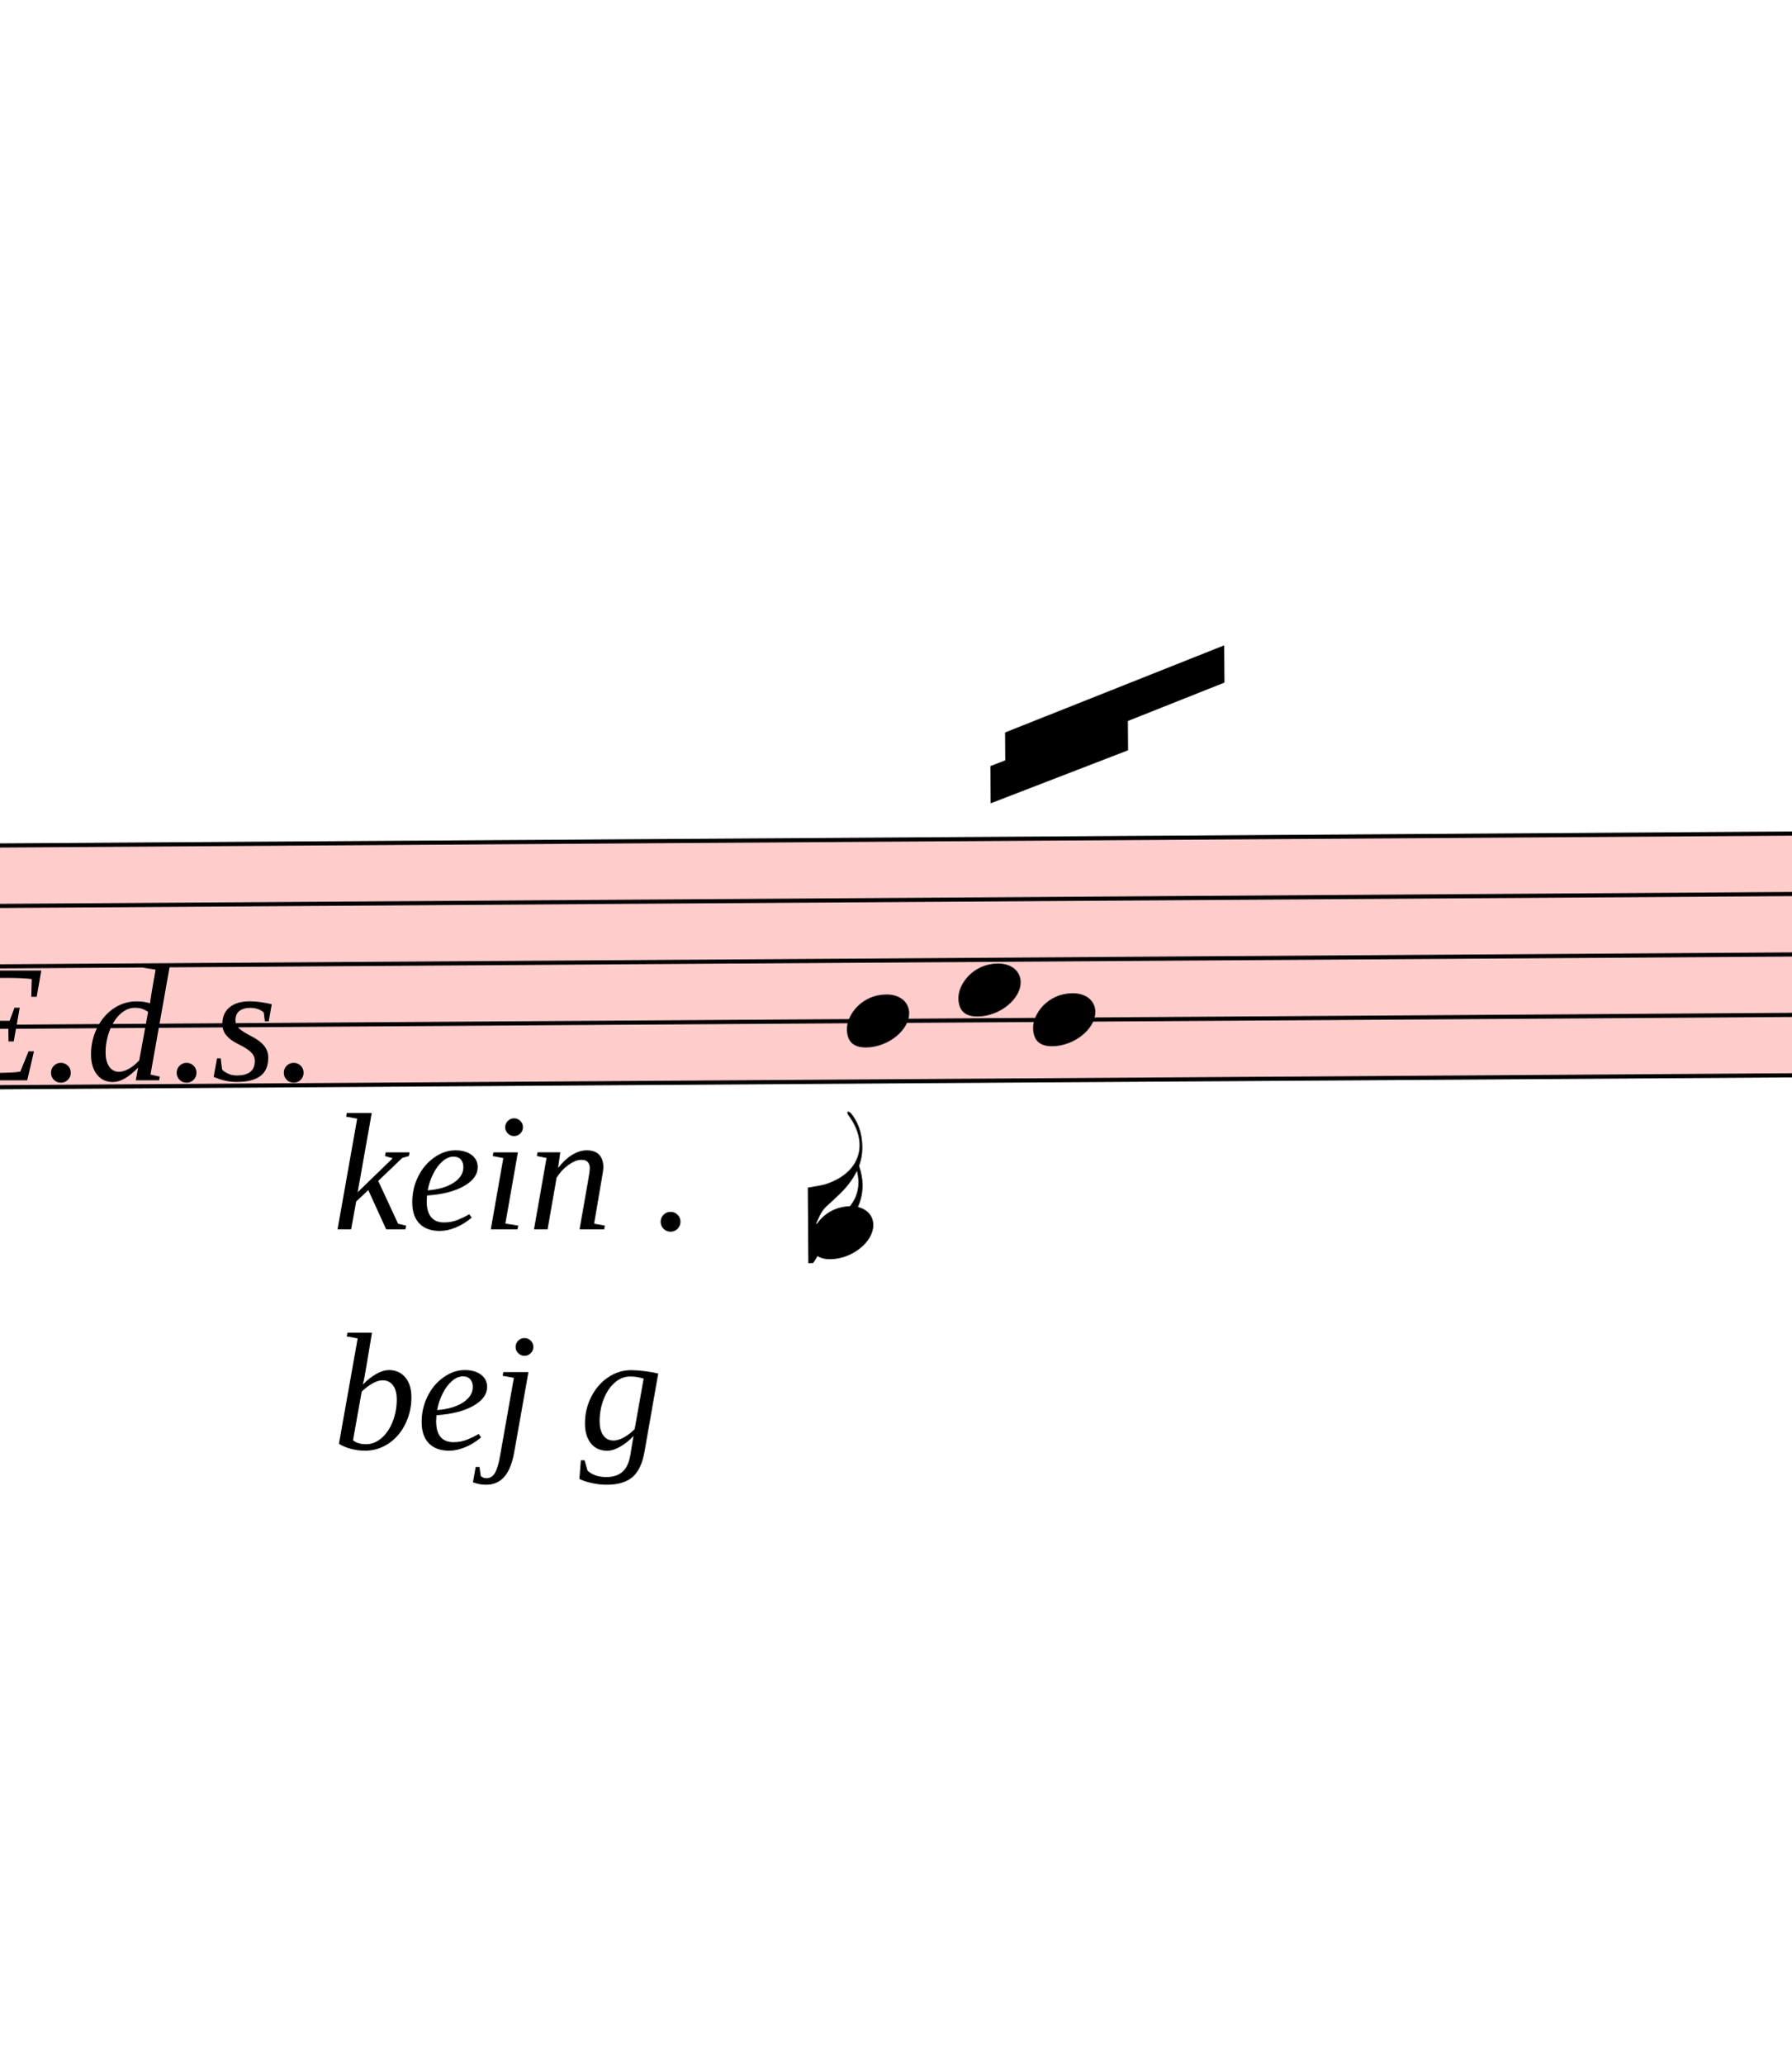
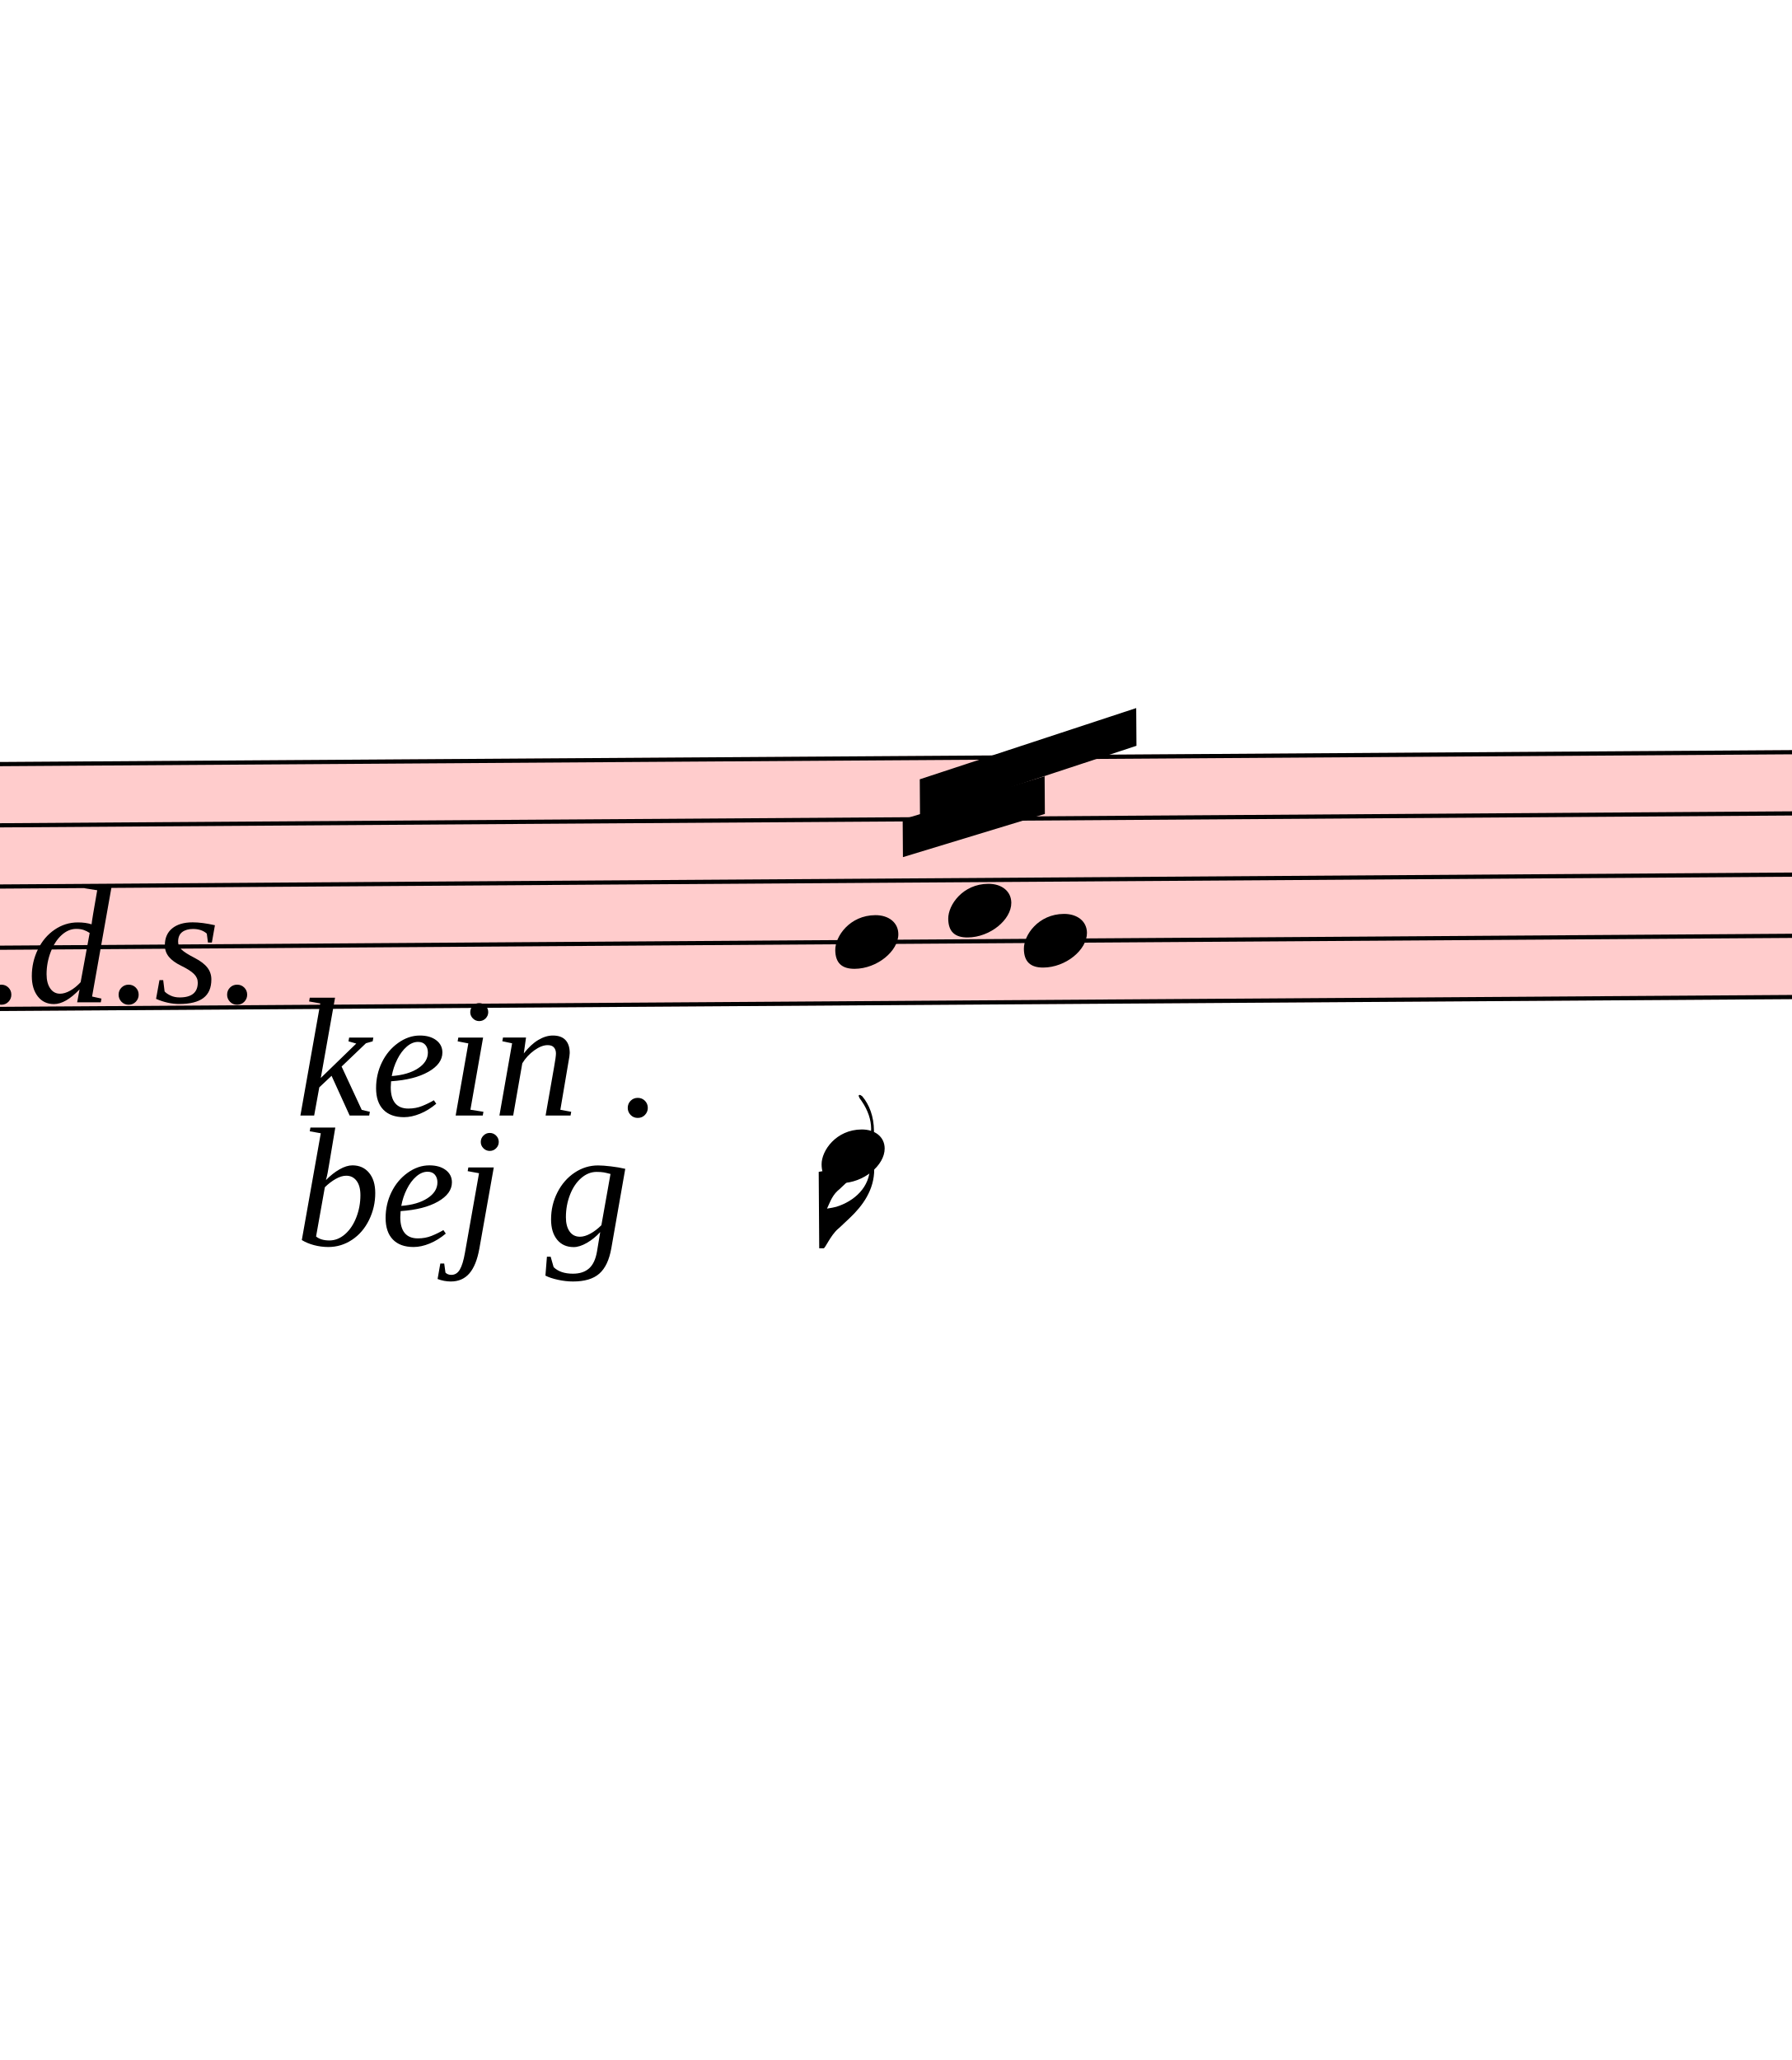
- <svg xmlns="http://www.w3.org/2000/svg" viewBox="18501 15192 4329 4987" version="1.1" overflow="visible">
+ <svg xmlns="http://www.w3.org/2000/svg" viewBox="18645 15411 4275 4914" version="1.1" overflow="visible">
  <defs>
    <style type="text/css">
    /* .staff * {
      fill: #000;
      stroke: #000;
    }

    .deletionBack {
      fill: #00000033;
    } */
  </style>
    <symbol id="sym_notehead_quarter" viewBox="0 0 1000 1000" overflow="inherit">
      <path transform="scale(1,-1)" d="M0 -39c0 68 73 172 200 172c66 0 114 -37 114 -95c0 -84 -106 -171 -218 -171c-64 0 -96 30 -96 94z" />
    </symbol>
    <symbol id="sym_flag_16th_down" viewBox="0 0 1000 1000" overflow="inherit">
      <path transform="scale(1,-1)" d="M216 730c-5 8 -10 13 -11 16l-4 10c0 3 2 5 5 5s7 -2 13 -7c35 -42 57 -101 57 -172c0 -34 -6 -65 -17 -94c10 -31 17 -64 17 -96c0 -104 -60 -183 -122 -241c-63 -59 -57 -53 -61 -56c-38 -34 -63 -95 -71 -95h-22v190v190c40 7 69 11 87 16c116 36 175 111 175 197 c0 44 -15 91 -46 137zM248 463c-23 -48 -58 -89 -94 -122c-63 -59 -57 -53 -61 -56c-30 -27 -44 -71 -53 -88c20 3 36 6 47 9c88 27 168 95 168 200c0 19 -3 39 -7 57z" />
    </symbol>
  </defs>
  <g class="rastrums">
    <g class="rastrum" data-id="r1700a5e3-b1d3-455d-8b3a-6700ece56382" style="transform: rotate(-0.38deg); transform-origin: 1890px 17352px;">
      <g class="rastrum bounding-box" data-id="bbox-r1700a5e3-b1d3-455d-8b3a-6700ece56382">
        <rect x="1890" y="17352" width="22122" height="594" fill="#ff000033" />
      </g>
      <path d="M1890 17357 L24012 17357" stroke-width="10" stroke="black" />
      <path d="M1890 17503 L24012 17503" stroke-width="10" stroke="black" />
      <path d="M1890 17649 L24012 17649" stroke-width="10" stroke="black" />
      <path d="M1890 17795 L24012 17795" stroke-width="10" stroke="black" />
      <path d="M1890 17941 L24012 17941" stroke-width="10" stroke="black" />
    </g>
  </g>
  <g class="draft" data-label="20" data-id="de067f17a-71a3-4353-b16a-cec9c3943981">
    <g class="system" data-id="sb7679c5f-72ae-442e-9ede-8c1366734954">
      <g class="staff" data-n="1" data-rastrum="r1700a5e3-b1d3-455d-8b3a-6700ece56382" style="transform: rotate(-0.38deg); transform-origin: 1890px 17352px;">
        <g class="note" data-id="d23aab609-8112-4008-971b-e3f95dfd5224" data-stem.dir="up">
          <g class="notehead">
-             <use href="#sym_notehead_quarter" height="480px" width="480px" x="20430" y="17795" />
+             <use href="#sym_notehead_quarter" height="480px" width="480px" x="20520" y="17795" />
          </g>
          <g class="stem">
-             <path d="M20580 17211 L20580 17795" stroke-width="14" />
+             <path d="M20670 17430 L20670 17795" stroke-width="14" />
          </g>
        </g>
        <g class="note" data-id="de62e3b25-fed9-43f8-8afb-0bffad6398ee" data-stem.dir="down">
          <g class="notehead">
-             <use href="#sym_notehead_quarter" height="480px" width="480px" x="20340" y="18306" />
+             <use href="#sym_notehead_quarter" height="480px" width="480px" x="20484" y="18306" />
          </g>
          <g class="ledgerLines below">
-             <path d="M20301 18233 L20529 18233" stroke-width="18" />
-             <path d="M20301 18087 L20529 18087" stroke-width="18" />
+             <path d="M20445 18233 L20673 18233" stroke-width="18" />
+             <path d="M20445 18087 L20673 18087" stroke-width="18" />
          </g>
          <g class="stem">
-             <path d="M20340 18306 L20340 18379" stroke-width="14" />
+             <path d="M20484 18306 L20484 18525" stroke-width="14" />
            <g class="flag down">
-               <use href="#sym_flag_16th_down" height="480px" width="480px" x="20333" y="18379" />
+               <use href="#sym_flag_16th_down" height="480px" width="480px" x="20477" y="18525" />
            </g>
          </g>
        </g>
        <g class="note" data-id="d71956d61-0a1d-4ee9-80f5-ed2f388be421" data-stem.dir="up">
          <g class="notehead">
-             <use href="#sym_notehead_quarter" height="480px" width="480px" x="20700" y="17722" />
+             <use href="#sym_notehead_quarter" height="480px" width="480px" x="20790" y="17722" />
          </g>
          <g class="stem">
-             <path d="M20850 17138 L20850 17722" stroke-width="14" />
+             <path d="M20940 17357 L20940 17722" stroke-width="14" />
          </g>
        </g>
        <g class="note" data-id="d4b3236c9-d74a-44bd-921d-456cedf6e53a" data-stem.dir="up">
          <g class="notehead">
-             <use href="#sym_notehead_quarter" height="480px" width="480px" x="20880" y="17795" />
+             <use href="#sym_notehead_quarter" height="480px" width="480px" x="20970" y="17795" />
          </g>
          <g class="stem">
-             <path d="M21030 16992 L21030 17795" stroke-width="14" />
+             <path d="M21120 17211 L21120 17795" stroke-width="14" />
          </g>
        </g>
      </g>
      <g class="beam" data-id="b176a1cfa-29d1-488e-a673-fb5d95cf0e1b" style="transform: rotate(-0.38deg); transform-origin: 1890px 17352px;">
-         <polygon points="20817,17100 21348,16893 21348,16983 20817,17190" stroke-opacity="1" fill-opacity="1" />
+         <polygon points="20724.3,17407.8 21241.8,17241.3 21241.8,17331.3 20724.3,17497.8" stroke-opacity="1" fill-opacity="1" />
      </g>
      <g class="beam" data-id="bee1d3712-c7b6-4c75-98c2-969154ea6443" style="transform: rotate(-0.38deg); transform-origin: 1890px 17352px;">
-         <polygon points="20781,17181 21114,17055 21114,17145 20781,17271" stroke-opacity="1" fill-opacity="1" />
+         <polygon points="20682.9,17503.2 21022.2,17402.4 21022.2,17492.4 20682.9,17593.2" stroke-opacity="1" fill-opacity="1" />
      </g>
      <g class="dir" data-id="d44feeb0c-16a2-4095-ad0c-b3db56d25687" data-class="dir" id="d44feeb0c-16a2-4095-ad0c-b3db56d25687" style="font-style: italic;">
        <text x="18360" y="17802" text-anchor="start" font-size="0px" textLength="1035px">
          <tspan font-size="405px">E.d.s.</tspan>
        </text>
      </g>
      <g class="dir" data-id="d0e522736-7a72-4e91-9eda-f66660eaf77c" data-class="dir" id="d0e522736-7a72-4e91-9eda-f66660eaf77c" style="font-style: italic;">
-         <text x="19305" y="18162" text-anchor="start" font-size="0px" textLength="1080px">
+         <text x="19350" y="18072" text-anchor="start" font-size="0px" textLength="1530px">
          <tspan font-size="405px">kein .</tspan>
-           <tspan font-size="405px" x="19305" dy="530.909">bej g</tspan>
+           <tspan font-size="405px" x="19350" dy="309.697">bej g</tspan>
        </text>
      </g>
    </g>
    <g class="deletions" />
  </g>
</svg>
